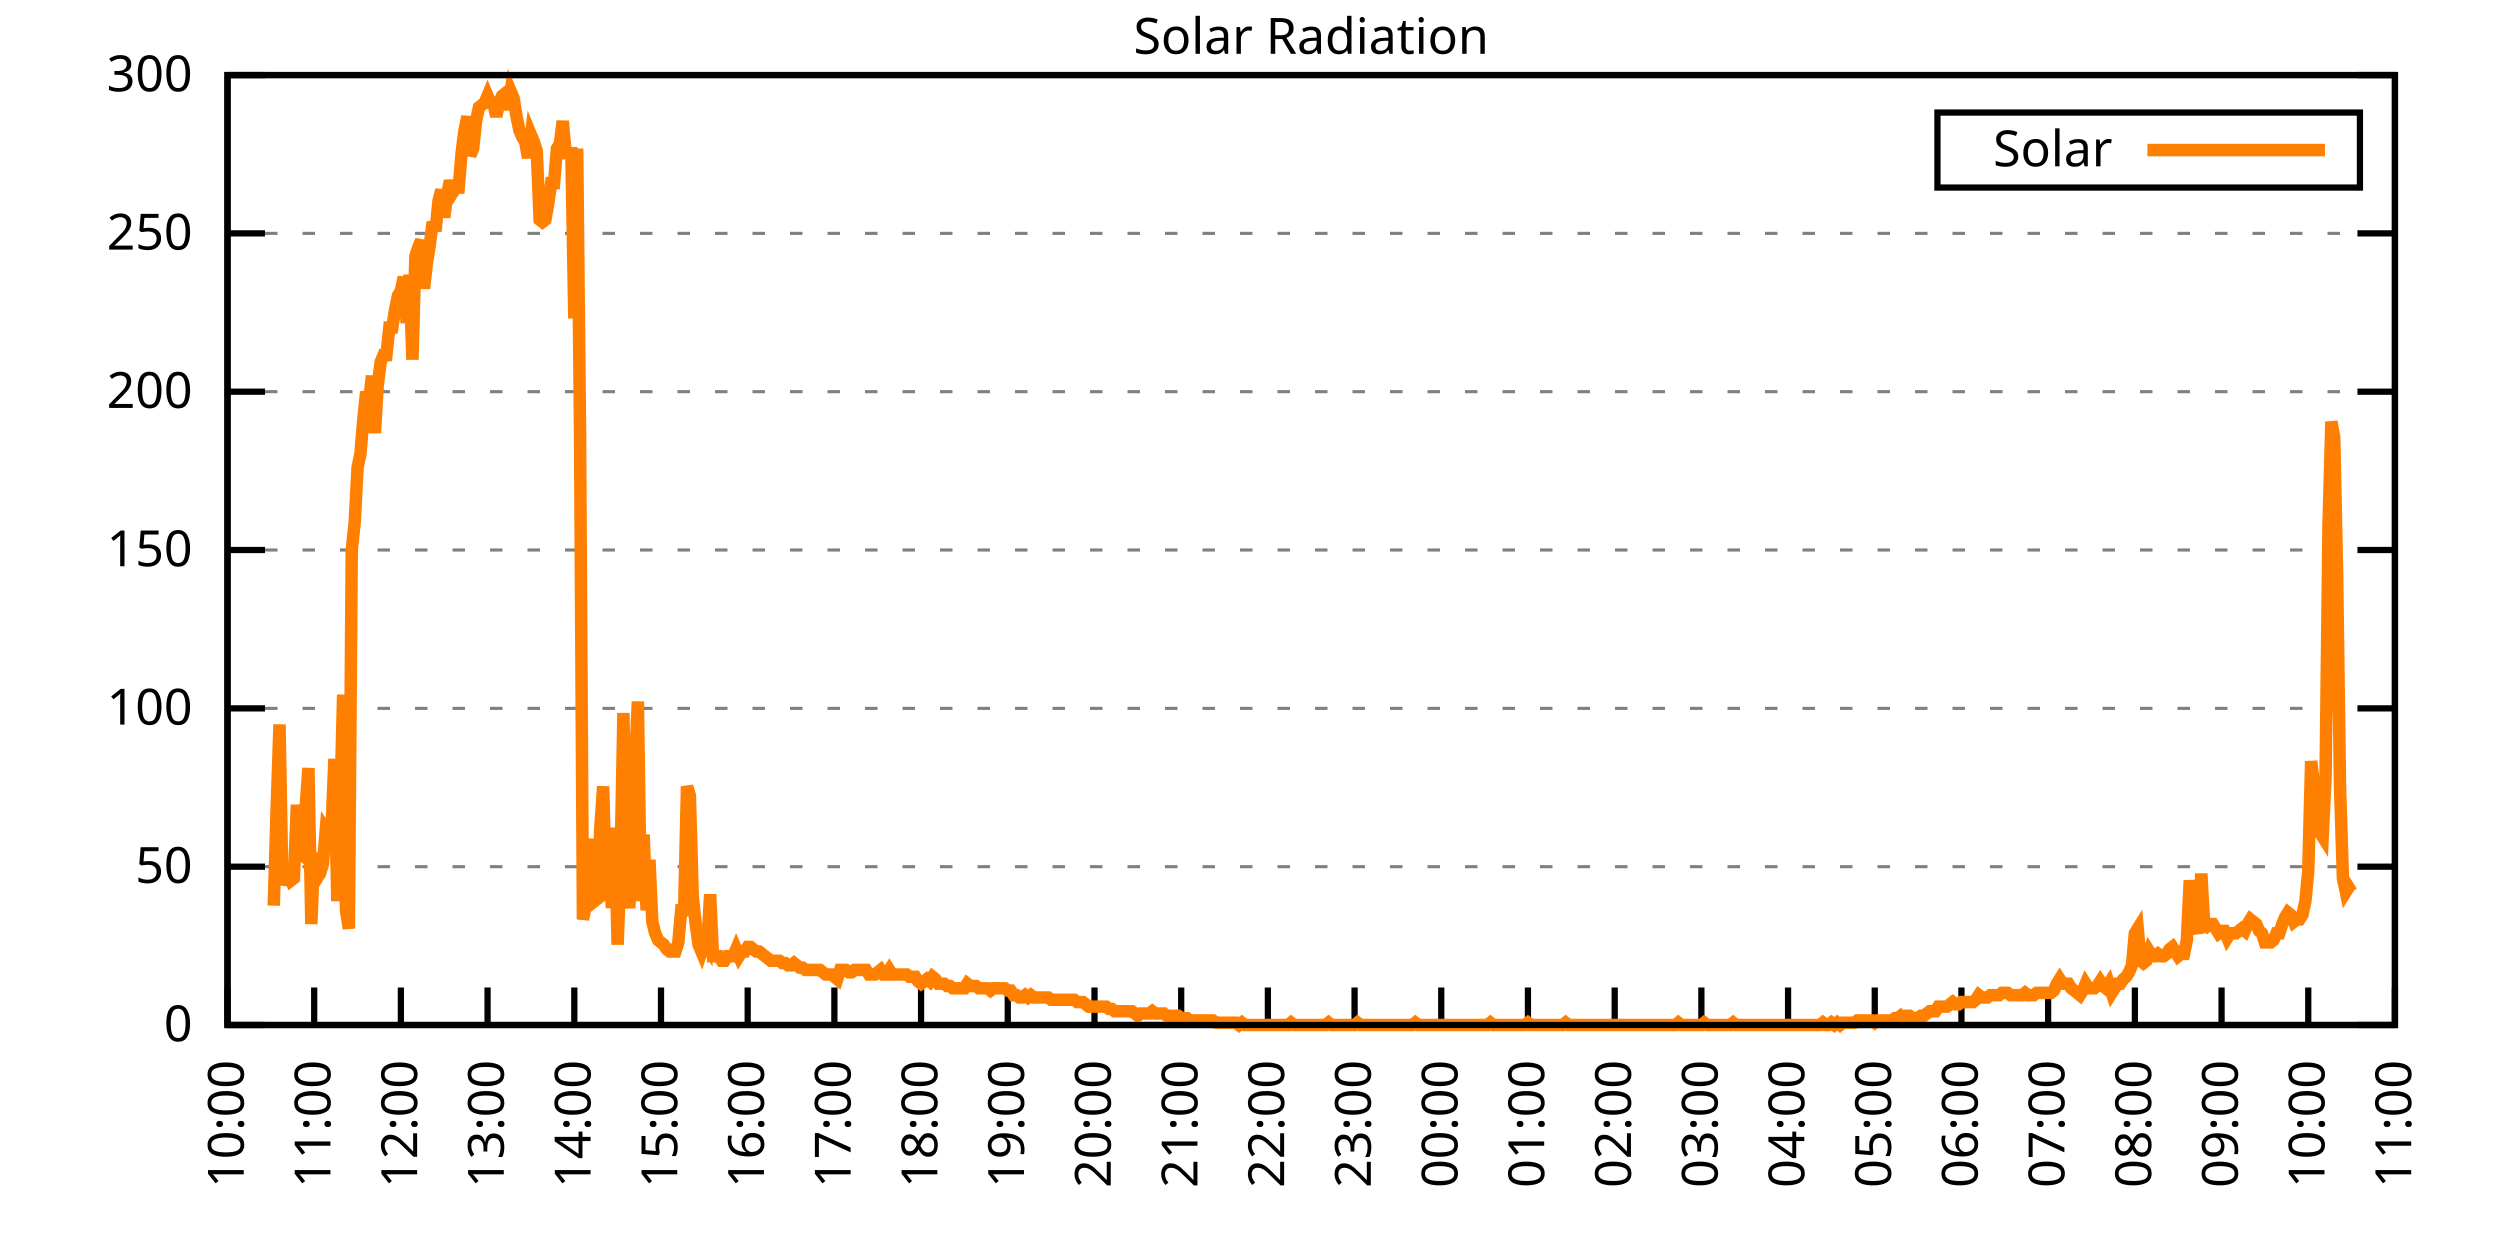
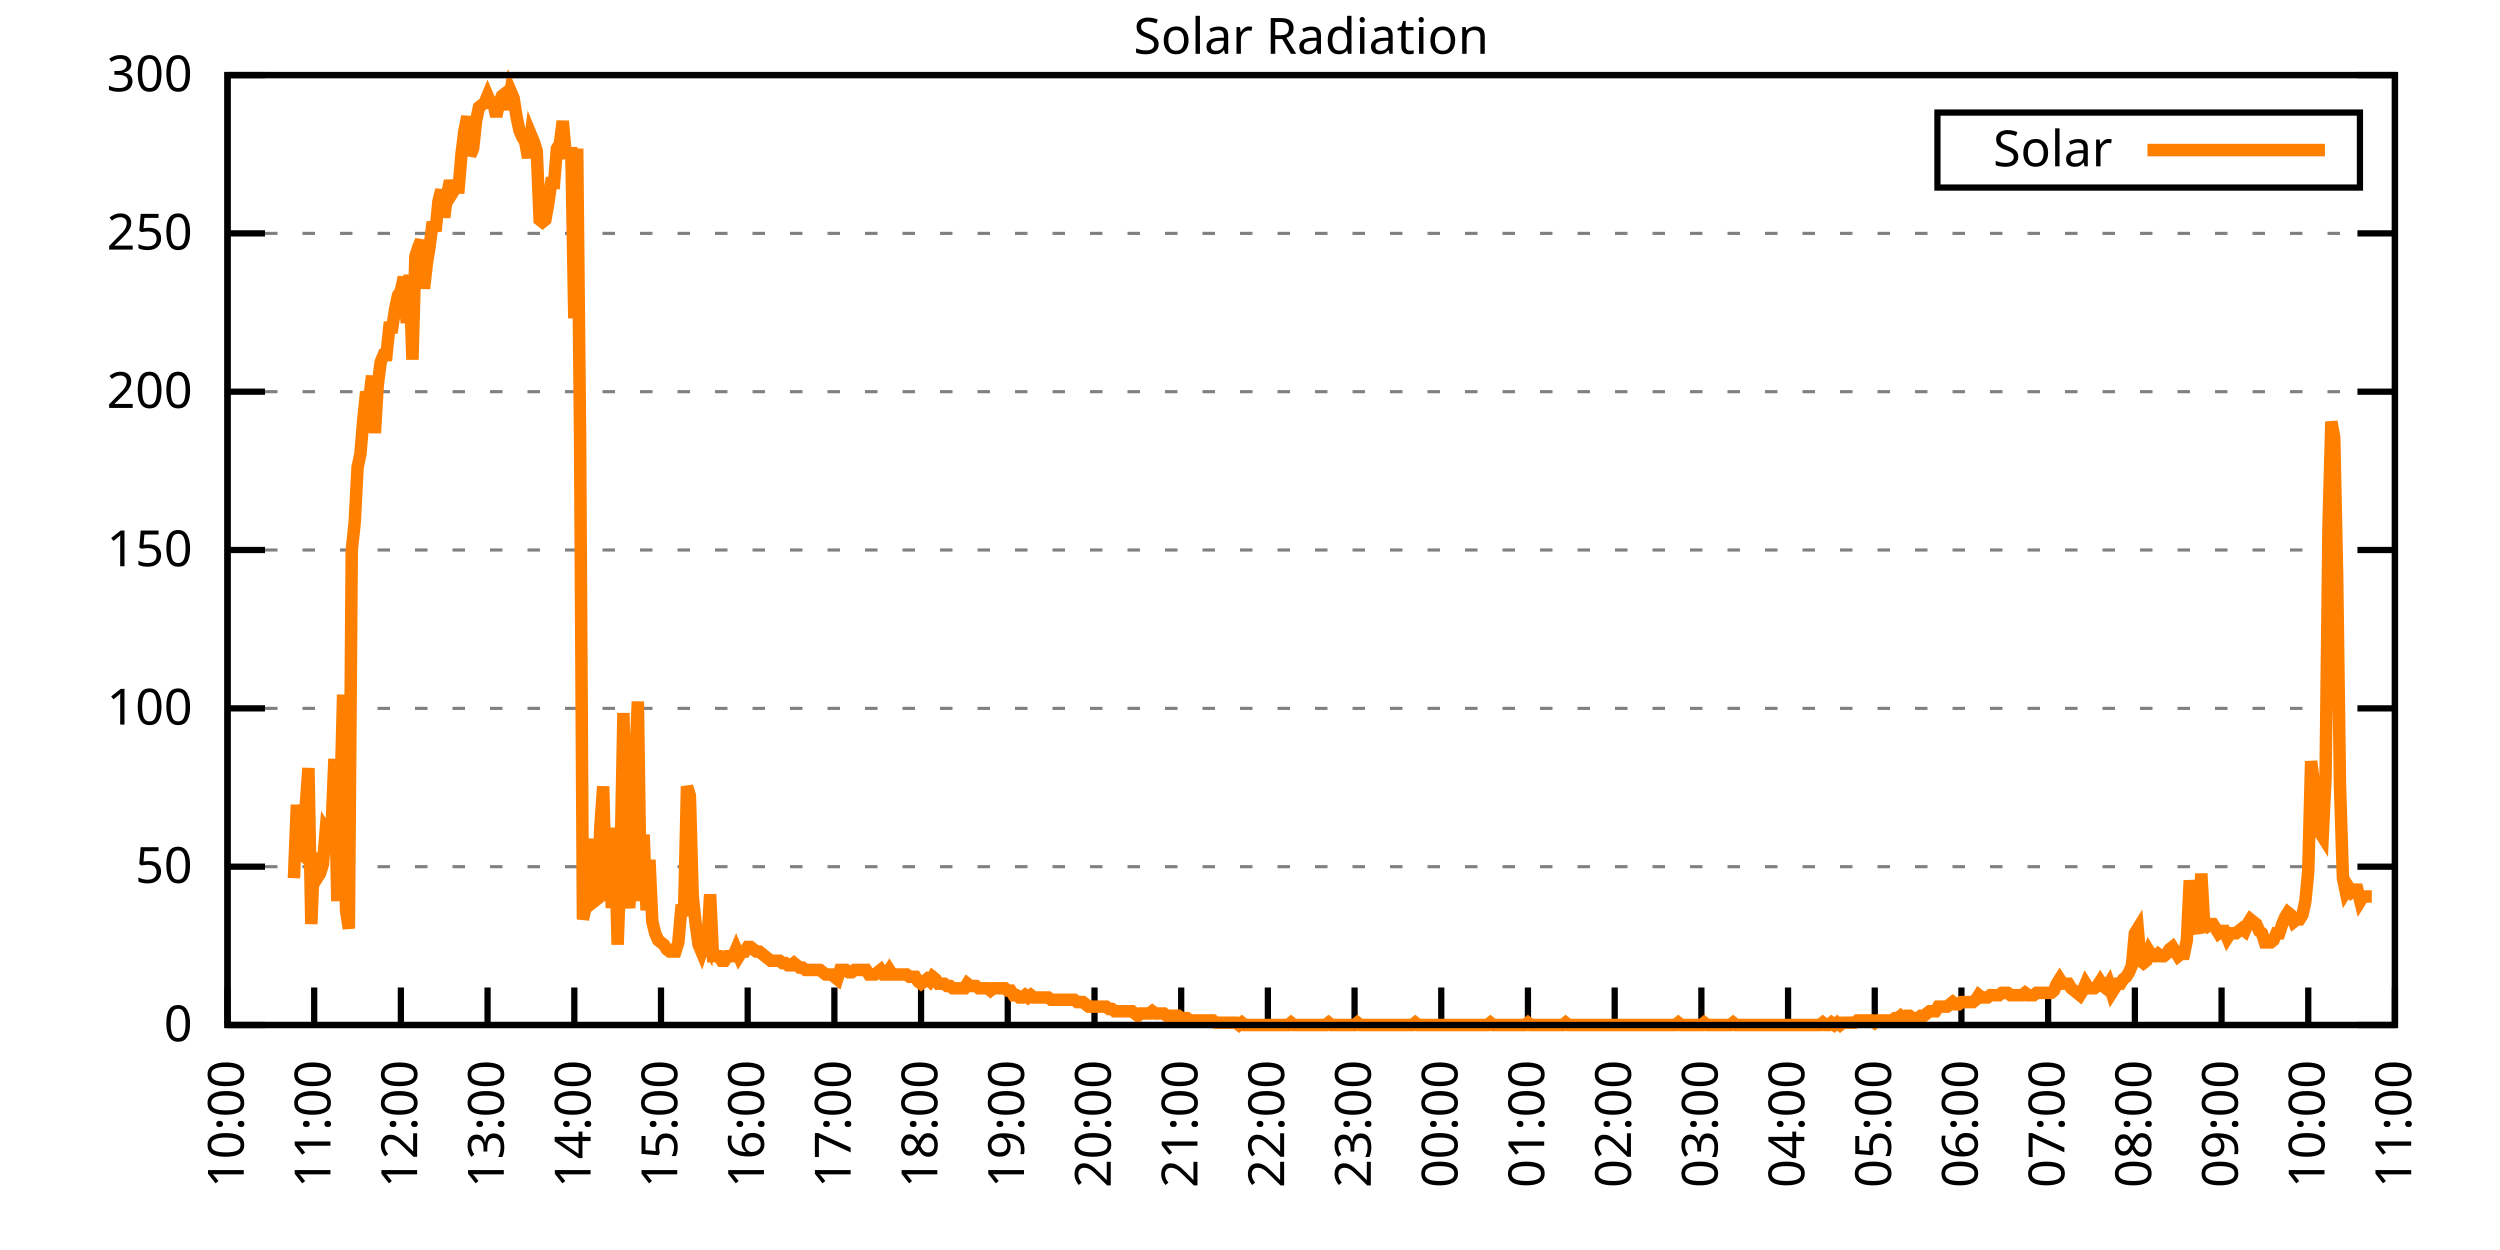
<svg xmlns="http://www.w3.org/2000/svg" xmlns:xlink="http://www.w3.org/1999/xlink" width="400" height="200" viewBox="0 0 400 200">
  <g id="gnuplot_canvas">
    <rect x="0" y="0" width="400" height="200" fill="none" />
    <defs>
      <circle id="gpDot" r="0.5" stroke-width="0.5" stroke="currentColor" />
      <path id="gpPt0" stroke-width="0.333" stroke="currentColor" d="M-1,0 h2 M0,-1 v2" />
      <path id="gpPt1" stroke-width="0.333" stroke="currentColor" d="M-1,-1 L1,1 M1,-1 L-1,1" />
      <path id="gpPt2" stroke-width="0.333" stroke="currentColor" d="M-1,0 L1,0 M0,-1 L0,1 M-1,-1 L1,1 M-1,1 L1,-1" />
      <rect id="gpPt3" stroke-width="0.333" stroke="currentColor" x="-1" y="-1" width="2" height="2" />
      <rect id="gpPt4" stroke-width="0.333" stroke="currentColor" fill="currentColor" x="-1" y="-1" width="2" height="2" />
      <circle id="gpPt5" stroke-width="0.333" stroke="currentColor" cx="0" cy="0" r="1" />
      <use xlink:href="#gpPt5" id="gpPt6" fill="currentColor" stroke="none" />
      <path id="gpPt7" stroke-width="0.333" stroke="currentColor" d="M0,-1.33 L-1.33,0.67 L1.33,0.67 z" />
      <use xlink:href="#gpPt7" id="gpPt8" fill="currentColor" stroke="none" />
      <use xlink:href="#gpPt7" id="gpPt9" stroke="currentColor" transform="rotate(180)" />
      <use xlink:href="#gpPt9" id="gpPt10" fill="currentColor" stroke="none" />
      <use xlink:href="#gpPt3" id="gpPt11" stroke="currentColor" transform="rotate(45)" />
      <use xlink:href="#gpPt11" id="gpPt12" fill="currentColor" stroke="none" />
      <path id="gpPt13" stroke-width="0.333" stroke="currentColor" d="M0,1.330 L1.265,0.411 L0.782,-1.067 L-0.782,-1.076 L-1.265,0.411 z" />
      <use xlink:href="#gpPt13" id="gpPt14" fill="currentColor" stroke="none" />
      <filter id="textbox" filterUnits="objectBoundingBox" x="0" y="0" height="1" width="1">
        <feFlood flood-color="white" flood-opacity="1" result="bgnd" />
        <feComposite in="SourceGraphic" in2="bgnd" operator="atop" />
      </filter>
      <filter id="greybox" filterUnits="objectBoundingBox" x="0" y="0" height="1" width="1">
        <feFlood flood-color="lightgrey" flood-opacity="1" result="grey" />
        <feComposite in="SourceGraphic" in2="grey" operator="atop" />
      </filter>
    </defs>
    <g fill="none" color="white" stroke="currentColor" stroke-width="1.00" stroke-linecap="butt" stroke-linejoin="miter">
</g>
    <g fill="none" color="black" stroke="currentColor" stroke-width="1.00" stroke-linecap="butt" stroke-linejoin="miter">
      <g stroke="none" shape-rendering="crispEdges">
        <polygon fill="rgb(255, 255, 255)" points="36.40,164.00 383.18,164.00 383.18,12.02 36.40,12.02 " />
      </g>
    </g>
    <g fill="none" color="black" stroke="currentColor" stroke-width="1.00" stroke-linecap="butt" stroke-linejoin="miter">
</g>
    <g fill="none" color="black" stroke="black" stroke-width="0.50" stroke-linecap="butt" stroke-linejoin="miter">
</g>
    <g fill="none" color="gray" stroke="currentColor" stroke-width="0.50" stroke-linecap="butt" stroke-linejoin="miter">
      <path stroke="gray" stroke-dasharray="2,4" class="gridline" d="M36.40,164.00 L383.19,164.00  " />
    </g>
    <g fill="none" color="gray" stroke="gray" stroke-width="1.00" stroke-linecap="butt" stroke-linejoin="miter">
</g>
    <g fill="none" color="black" stroke="currentColor" stroke-width="1.00" stroke-linecap="butt" stroke-linejoin="miter">
      <path stroke="black" d="M36.40,164.00 L42.40,164.00 M383.19,164.00 L377.19,164.00  " />
      <g transform="translate(30.80,166.60)" stroke="none" fill="black" font-family="Sans" font-size="8.00" text-anchor="end">
        <text>
          <tspan font-family="Sans"> 0</tspan>
        </text>
      </g>
    </g>
    <g fill="none" color="black" stroke="currentColor" stroke-width="1.00" stroke-linecap="butt" stroke-linejoin="miter">
</g>
    <g fill="none" color="black" stroke="black" stroke-width="0.50" stroke-linecap="butt" stroke-linejoin="miter">
</g>
    <g fill="none" color="gray" stroke="currentColor" stroke-width="0.50" stroke-linecap="butt" stroke-linejoin="miter">
      <path stroke="gray" stroke-dasharray="2,4" class="gridline" d="M36.40,138.67 L383.19,138.67  " />
    </g>
    <g fill="none" color="gray" stroke="gray" stroke-width="1.00" stroke-linecap="butt" stroke-linejoin="miter">
</g>
    <g fill="none" color="black" stroke="currentColor" stroke-width="1.00" stroke-linecap="butt" stroke-linejoin="miter">
      <path stroke="black" d="M36.40,138.67 L42.40,138.67 M383.19,138.67 L377.19,138.67  " />
      <g transform="translate(30.80,141.27)" stroke="none" fill="black" font-family="Sans" font-size="8.00" text-anchor="end">
        <text>
          <tspan font-family="Sans"> 50</tspan>
        </text>
      </g>
    </g>
    <g fill="none" color="black" stroke="currentColor" stroke-width="1.00" stroke-linecap="butt" stroke-linejoin="miter">
</g>
    <g fill="none" color="black" stroke="black" stroke-width="0.50" stroke-linecap="butt" stroke-linejoin="miter">
</g>
    <g fill="none" color="gray" stroke="currentColor" stroke-width="0.50" stroke-linecap="butt" stroke-linejoin="miter">
      <path stroke="gray" stroke-dasharray="2,4" class="gridline" d="M36.40,113.34 L383.19,113.34  " />
    </g>
    <g fill="none" color="gray" stroke="gray" stroke-width="1.00" stroke-linecap="butt" stroke-linejoin="miter">
</g>
    <g fill="none" color="black" stroke="currentColor" stroke-width="1.00" stroke-linecap="butt" stroke-linejoin="miter">
      <path stroke="black" d="M36.40,113.34 L42.40,113.34 M383.19,113.34 L377.19,113.34  " />
      <g transform="translate(30.80,115.94)" stroke="none" fill="black" font-family="Sans" font-size="8.00" text-anchor="end">
        <text>
          <tspan font-family="Sans"> 100</tspan>
        </text>
      </g>
    </g>
    <g fill="none" color="black" stroke="currentColor" stroke-width="1.00" stroke-linecap="butt" stroke-linejoin="miter">
</g>
    <g fill="none" color="black" stroke="black" stroke-width="0.50" stroke-linecap="butt" stroke-linejoin="miter">
</g>
    <g fill="none" color="gray" stroke="currentColor" stroke-width="0.50" stroke-linecap="butt" stroke-linejoin="miter">
      <path stroke="gray" stroke-dasharray="2,4" class="gridline" d="M36.40,88.00 L383.19,88.00  " />
    </g>
    <g fill="none" color="gray" stroke="gray" stroke-width="1.00" stroke-linecap="butt" stroke-linejoin="miter">
</g>
    <g fill="none" color="black" stroke="currentColor" stroke-width="1.00" stroke-linecap="butt" stroke-linejoin="miter">
      <path stroke="black" d="M36.40,88.00 L42.40,88.00 M383.19,88.00 L377.19,88.00  " />
      <g transform="translate(30.80,90.60)" stroke="none" fill="black" font-family="Sans" font-size="8.00" text-anchor="end">
        <text>
          <tspan font-family="Sans"> 150</tspan>
        </text>
      </g>
    </g>
    <g fill="none" color="black" stroke="currentColor" stroke-width="1.00" stroke-linecap="butt" stroke-linejoin="miter">
</g>
    <g fill="none" color="black" stroke="black" stroke-width="0.50" stroke-linecap="butt" stroke-linejoin="miter">
</g>
    <g fill="none" color="gray" stroke="currentColor" stroke-width="0.50" stroke-linecap="butt" stroke-linejoin="miter">
      <path stroke="gray" stroke-dasharray="2,4" class="gridline" d="M36.40,62.67 L383.19,62.67  " />
    </g>
    <g fill="none" color="gray" stroke="gray" stroke-width="1.00" stroke-linecap="butt" stroke-linejoin="miter">
</g>
    <g fill="none" color="black" stroke="currentColor" stroke-width="1.00" stroke-linecap="butt" stroke-linejoin="miter">
      <path stroke="black" d="M36.40,62.67 L42.40,62.67 M383.19,62.67 L377.19,62.67  " />
      <g transform="translate(30.80,65.27)" stroke="none" fill="black" font-family="Sans" font-size="8.00" text-anchor="end">
        <text>
          <tspan font-family="Sans"> 200</tspan>
        </text>
      </g>
    </g>
    <g fill="none" color="black" stroke="currentColor" stroke-width="1.00" stroke-linecap="butt" stroke-linejoin="miter">
</g>
    <g fill="none" color="black" stroke="black" stroke-width="0.50" stroke-linecap="butt" stroke-linejoin="miter">
</g>
    <g fill="none" color="gray" stroke="currentColor" stroke-width="0.50" stroke-linecap="butt" stroke-linejoin="miter">
      <path stroke="gray" stroke-dasharray="2,4" class="gridline" d="M36.40,37.34 L383.19,37.34  " />
    </g>
    <g fill="none" color="gray" stroke="gray" stroke-width="1.00" stroke-linecap="butt" stroke-linejoin="miter">
</g>
    <g fill="none" color="black" stroke="currentColor" stroke-width="1.00" stroke-linecap="butt" stroke-linejoin="miter">
      <path stroke="black" d="M36.40,37.34 L42.40,37.34 M383.19,37.34 L377.19,37.34  " />
      <g transform="translate(30.80,39.94)" stroke="none" fill="black" font-family="Sans" font-size="8.00" text-anchor="end">
        <text>
          <tspan font-family="Sans"> 250</tspan>
        </text>
      </g>
    </g>
    <g fill="none" color="black" stroke="currentColor" stroke-width="1.00" stroke-linecap="butt" stroke-linejoin="miter">
</g>
    <g fill="none" color="black" stroke="black" stroke-width="0.50" stroke-linecap="butt" stroke-linejoin="miter">
</g>
    <g fill="none" color="gray" stroke="currentColor" stroke-width="0.50" stroke-linecap="butt" stroke-linejoin="miter">
      <path stroke="gray" stroke-dasharray="2,4" class="gridline" d="M36.40,12.01 L383.19,12.01  " />
    </g>
    <g fill="none" color="gray" stroke="gray" stroke-width="1.00" stroke-linecap="butt" stroke-linejoin="miter">
</g>
    <g fill="none" color="black" stroke="currentColor" stroke-width="1.00" stroke-linecap="butt" stroke-linejoin="miter">
      <path stroke="black" d="M36.40,12.01 L42.40,12.01 M383.19,12.01 L377.19,12.01  " />
      <g transform="translate(30.80,14.61)" stroke="none" fill="black" font-family="Sans" font-size="8.00" text-anchor="end">
        <text>
          <tspan font-family="Sans"> 300</tspan>
        </text>
      </g>
    </g>
    <g fill="none" color="black" stroke="currentColor" stroke-width="1.00" stroke-linecap="butt" stroke-linejoin="miter">
      <path stroke="black" d="M36.40,164.00 L36.40,158.00  " />
      <g transform="translate(39.00,169.60) rotate(270.00)" stroke="none" fill="black" font-family="Sans" font-size="8.00" text-anchor="end">
        <text>
          <tspan font-family="Sans">10:00</tspan>
        </text>
      </g>
    </g>
    <g fill="none" color="black" stroke="currentColor" stroke-width="1.00" stroke-linecap="butt" stroke-linejoin="miter">
      <path stroke="black" d="M50.27,164.00 L50.27,158.00  " />
      <g transform="translate(52.87,169.60) rotate(270.00)" stroke="none" fill="black" font-family="Sans" font-size="8.00" text-anchor="end">
        <text>
          <tspan font-family="Sans">11:00</tspan>
        </text>
      </g>
    </g>
    <g fill="none" color="black" stroke="currentColor" stroke-width="1.00" stroke-linecap="butt" stroke-linejoin="miter">
      <path stroke="black" d="M64.14,164.00 L64.14,158.00  " />
      <g transform="translate(66.74,169.60) rotate(270.00)" stroke="none" fill="black" font-family="Sans" font-size="8.00" text-anchor="end">
        <text>
          <tspan font-family="Sans">12:00</tspan>
        </text>
      </g>
    </g>
    <g fill="none" color="black" stroke="currentColor" stroke-width="1.00" stroke-linecap="butt" stroke-linejoin="miter">
      <path stroke="black" d="M78.01,164.00 L78.01,158.00  " />
      <g transform="translate(80.61,169.60) rotate(270.00)" stroke="none" fill="black" font-family="Sans" font-size="8.00" text-anchor="end">
        <text>
          <tspan font-family="Sans">13:00</tspan>
        </text>
      </g>
    </g>
    <g fill="none" color="black" stroke="currentColor" stroke-width="1.00" stroke-linecap="butt" stroke-linejoin="miter">
      <path stroke="black" d="M91.89,164.00 L91.89,158.00  " />
      <g transform="translate(94.49,169.60) rotate(270.00)" stroke="none" fill="black" font-family="Sans" font-size="8.00" text-anchor="end">
        <text>
          <tspan font-family="Sans">14:00</tspan>
        </text>
      </g>
    </g>
    <g fill="none" color="black" stroke="currentColor" stroke-width="1.00" stroke-linecap="butt" stroke-linejoin="miter">
      <path stroke="black" d="M105.76,164.00 L105.76,158.00  " />
      <g transform="translate(108.36,169.60) rotate(270.00)" stroke="none" fill="black" font-family="Sans" font-size="8.00" text-anchor="end">
        <text>
          <tspan font-family="Sans">15:00</tspan>
        </text>
      </g>
    </g>
    <g fill="none" color="black" stroke="currentColor" stroke-width="1.00" stroke-linecap="butt" stroke-linejoin="miter">
      <path stroke="black" d="M119.63,164.00 L119.63,158.00  " />
      <g transform="translate(122.23,169.60) rotate(270.00)" stroke="none" fill="black" font-family="Sans" font-size="8.00" text-anchor="end">
        <text>
          <tspan font-family="Sans">16:00</tspan>
        </text>
      </g>
    </g>
    <g fill="none" color="black" stroke="currentColor" stroke-width="1.00" stroke-linecap="butt" stroke-linejoin="miter">
      <path stroke="black" d="M133.50,164.00 L133.50,158.00  " />
      <g transform="translate(136.10,169.60) rotate(270.00)" stroke="none" fill="black" font-family="Sans" font-size="8.00" text-anchor="end">
        <text>
          <tspan font-family="Sans">17:00</tspan>
        </text>
      </g>
    </g>
    <g fill="none" color="black" stroke="currentColor" stroke-width="1.00" stroke-linecap="butt" stroke-linejoin="miter">
      <path stroke="black" d="M147.37,164.00 L147.37,158.00  " />
      <g transform="translate(149.97,169.60) rotate(270.00)" stroke="none" fill="black" font-family="Sans" font-size="8.00" text-anchor="end">
        <text>
          <tspan font-family="Sans">18:00</tspan>
        </text>
      </g>
    </g>
    <g fill="none" color="black" stroke="currentColor" stroke-width="1.00" stroke-linecap="butt" stroke-linejoin="miter">
      <path stroke="black" d="M161.24,164.00 L161.24,158.00  " />
      <g transform="translate(163.84,169.60) rotate(270.00)" stroke="none" fill="black" font-family="Sans" font-size="8.00" text-anchor="end">
        <text>
          <tspan font-family="Sans">19:00</tspan>
        </text>
      </g>
    </g>
    <g fill="none" color="black" stroke="currentColor" stroke-width="1.00" stroke-linecap="butt" stroke-linejoin="miter">
      <path stroke="black" d="M175.12,164.00 L175.12,158.00  " />
      <g transform="translate(177.72,169.60) rotate(270.00)" stroke="none" fill="black" font-family="Sans" font-size="8.00" text-anchor="end">
        <text>
          <tspan font-family="Sans">20:00</tspan>
        </text>
      </g>
    </g>
    <g fill="none" color="black" stroke="currentColor" stroke-width="1.00" stroke-linecap="butt" stroke-linejoin="miter">
      <path stroke="black" d="M188.99,164.00 L188.99,158.00  " />
      <g transform="translate(191.59,169.60) rotate(270.00)" stroke="none" fill="black" font-family="Sans" font-size="8.00" text-anchor="end">
        <text>
          <tspan font-family="Sans">21:00</tspan>
        </text>
      </g>
    </g>
    <g fill="none" color="black" stroke="currentColor" stroke-width="1.00" stroke-linecap="butt" stroke-linejoin="miter">
      <path stroke="black" d="M202.86,164.00 L202.86,158.00  " />
      <g transform="translate(205.46,169.60) rotate(270.00)" stroke="none" fill="black" font-family="Sans" font-size="8.00" text-anchor="end">
        <text>
          <tspan font-family="Sans">22:00</tspan>
        </text>
      </g>
    </g>
    <g fill="none" color="black" stroke="currentColor" stroke-width="1.00" stroke-linecap="butt" stroke-linejoin="miter">
      <path stroke="black" d="M216.73,164.00 L216.73,158.00  " />
      <g transform="translate(219.33,169.60) rotate(270.00)" stroke="none" fill="black" font-family="Sans" font-size="8.00" text-anchor="end">
        <text>
          <tspan font-family="Sans">23:00</tspan>
        </text>
      </g>
    </g>
    <g fill="none" color="black" stroke="currentColor" stroke-width="1.00" stroke-linecap="butt" stroke-linejoin="miter">
      <path stroke="black" d="M230.60,164.00 L230.60,158.00  " />
      <g transform="translate(233.20,169.60) rotate(270.00)" stroke="none" fill="black" font-family="Sans" font-size="8.00" text-anchor="end">
        <text>
          <tspan font-family="Sans">00:00</tspan>
        </text>
      </g>
    </g>
    <g fill="none" color="black" stroke="currentColor" stroke-width="1.00" stroke-linecap="butt" stroke-linejoin="miter">
      <path stroke="black" d="M244.47,164.00 L244.47,158.00  " />
      <g transform="translate(247.07,169.60) rotate(270.00)" stroke="none" fill="black" font-family="Sans" font-size="8.00" text-anchor="end">
        <text>
          <tspan font-family="Sans">01:00</tspan>
        </text>
      </g>
    </g>
    <g fill="none" color="black" stroke="currentColor" stroke-width="1.00" stroke-linecap="butt" stroke-linejoin="miter">
      <path stroke="black" d="M258.35,164.00 L258.35,158.00  " />
      <g transform="translate(260.95,169.60) rotate(270.00)" stroke="none" fill="black" font-family="Sans" font-size="8.00" text-anchor="end">
        <text>
          <tspan font-family="Sans">02:00</tspan>
        </text>
      </g>
    </g>
    <g fill="none" color="black" stroke="currentColor" stroke-width="1.00" stroke-linecap="butt" stroke-linejoin="miter">
      <path stroke="black" d="M272.22,164.00 L272.22,158.00  " />
      <g transform="translate(274.82,169.60) rotate(270.00)" stroke="none" fill="black" font-family="Sans" font-size="8.00" text-anchor="end">
        <text>
          <tspan font-family="Sans">03:00</tspan>
        </text>
      </g>
    </g>
    <g fill="none" color="black" stroke="currentColor" stroke-width="1.00" stroke-linecap="butt" stroke-linejoin="miter">
      <path stroke="black" d="M286.09,164.00 L286.09,158.00  " />
      <g transform="translate(288.69,169.60) rotate(270.00)" stroke="none" fill="black" font-family="Sans" font-size="8.00" text-anchor="end">
        <text>
          <tspan font-family="Sans">04:00</tspan>
        </text>
      </g>
    </g>
    <g fill="none" color="black" stroke="currentColor" stroke-width="1.00" stroke-linecap="butt" stroke-linejoin="miter">
      <path stroke="black" d="M299.96,164.00 L299.96,158.00  " />
      <g transform="translate(302.56,169.60) rotate(270.00)" stroke="none" fill="black" font-family="Sans" font-size="8.00" text-anchor="end">
        <text>
          <tspan font-family="Sans">05:00</tspan>
        </text>
      </g>
    </g>
    <g fill="none" color="black" stroke="currentColor" stroke-width="1.00" stroke-linecap="butt" stroke-linejoin="miter">
      <path stroke="black" d="M313.83,164.00 L313.83,158.00  " />
      <g transform="translate(316.43,169.60) rotate(270.00)" stroke="none" fill="black" font-family="Sans" font-size="8.00" text-anchor="end">
        <text>
          <tspan font-family="Sans">06:00</tspan>
        </text>
      </g>
    </g>
    <g fill="none" color="black" stroke="currentColor" stroke-width="1.00" stroke-linecap="butt" stroke-linejoin="miter">
      <path stroke="black" d="M327.70,164.00 L327.70,158.00  " />
      <g transform="translate(330.30,169.60) rotate(270.00)" stroke="none" fill="black" font-family="Sans" font-size="8.00" text-anchor="end">
        <text>
          <tspan font-family="Sans">07:00</tspan>
        </text>
      </g>
    </g>
    <g fill="none" color="black" stroke="currentColor" stroke-width="1.00" stroke-linecap="butt" stroke-linejoin="miter">
      <path stroke="black" d="M341.58,164.00 L341.58,158.00  " />
      <g transform="translate(344.18,169.60) rotate(270.00)" stroke="none" fill="black" font-family="Sans" font-size="8.00" text-anchor="end">
        <text>
          <tspan font-family="Sans">08:00</tspan>
        </text>
      </g>
    </g>
    <g fill="none" color="black" stroke="currentColor" stroke-width="1.00" stroke-linecap="butt" stroke-linejoin="miter">
      <path stroke="black" d="M355.45,164.00 L355.45,158.00  " />
      <g transform="translate(358.05,169.60) rotate(270.00)" stroke="none" fill="black" font-family="Sans" font-size="8.00" text-anchor="end">
        <text>
          <tspan font-family="Sans">09:00</tspan>
        </text>
      </g>
    </g>
    <g fill="none" color="black" stroke="currentColor" stroke-width="1.00" stroke-linecap="butt" stroke-linejoin="miter">
      <path stroke="black" d="M369.32,164.00 L369.32,158.00  " />
      <g transform="translate(371.92,169.60) rotate(270.00)" stroke="none" fill="black" font-family="Sans" font-size="8.00" text-anchor="end">
        <text>
          <tspan font-family="Sans">10:00</tspan>
        </text>
      </g>
    </g>
    <g fill="none" color="black" stroke="currentColor" stroke-width="1.00" stroke-linecap="butt" stroke-linejoin="miter">
      <path stroke="black" d="M383.19,164.00 L383.19,158.00  " />
      <g transform="translate(385.79,169.60) rotate(270.00)" stroke="none" fill="black" font-family="Sans" font-size="8.00" text-anchor="end">
        <text>
          <tspan font-family="Sans">11:00</tspan>
        </text>
      </g>
    </g>
    <g fill="none" color="black" stroke="currentColor" stroke-width="1.00" stroke-linecap="butt" stroke-linejoin="miter">
</g>
    <g fill="none" color="black" stroke="currentColor" stroke-width="1.00" stroke-linecap="butt" stroke-linejoin="miter">
      <path stroke="black" d="M36.40,12.01 L36.40,164.00 L383.19,164.00 L383.19,12.01 L36.40,12.01 Z  " />
    </g>
    <g fill="none" color="black" stroke="currentColor" stroke-width="1.00" stroke-linecap="butt" stroke-linejoin="miter">
</g>
    <g fill="none" color="black" stroke="currentColor" stroke-width="1.00" stroke-linecap="butt" stroke-linejoin="miter">
      <path stroke="black" d="M309.99,30.01 L309.99,18.01 L377.59,18.01 L377.59,30.01 L309.99,30.01 Z  " />
    </g>
    <g id="Solar_Radiation_plot_1">
      <g fill="none" color="white" stroke="black" stroke-width="2.00" stroke-linecap="butt" stroke-linejoin="miter">
</g>
      <g fill="none" color="black" stroke="currentColor" stroke-width="2.00" stroke-linecap="butt" stroke-linejoin="miter">
        <g transform="translate(337.99,26.61)" stroke="none" fill="black" font-family="Sans" font-size="8.00" text-anchor="end">
          <text>
            <tspan font-family="Sans">Solar</tspan>
          </text>
        </g>
      </g>
      <g fill="none" color="black" stroke="currentColor" stroke-width="2.00" stroke-linecap="butt" stroke-linejoin="miter">
-         <path stroke="rgb(255, 127,   0)" d="M343.59,24.01 L371.99,24.01 M43.80,144.91 L44.26,129.49 L44.72,115.91 L45.19,141.61 L45.65,139.77 L46.11,139.77   L46.57,140.87 L47.03,140.51 L47.50,128.76 L47.96,136.47 L48.42,136.84 L48.88,129.49 L49.35,122.89 L49.81,147.85   L50.27,136.47 L50.73,140.51 L51.20,139.77 L51.66,138.30 L52.12,132.80 L52.58,133.53 L53.05,132.43 L53.51,121.42   L53.97,144.18 L54.43,129.49 L54.90,111.14 L55.36,145.65 L55.82,148.58 L56.28,88.02 L56.75,83.61 L57.21,74.80   L57.67,72.60 L58.13,67.09 L58.59,62.69 L59.06,64.16 L59.52,60.12 L59.98,69.29 L60.44,61.59 L60.91,57.92   L61.37,56.81 L61.83,56.81 L62.29,52.41 L62.76,52.41 L63.22,49.47 L63.68,47.27 L64.14,46.54 L64.61,44.33   L65.07,51.68 L65.53,43.97 L65.99,57.55 L66.46,41.03 L66.92,39.56 L67.38,38.46 L67.84,46.17 L68.30,42.13   L68.77,39.19 L69.23,35.52 L69.69,36.99 L70.15,32.22 L70.62,30.38 L71.08,34.79 L71.54,31.12 L72.00,28.92   L72.47,30.75 L72.93,30.02 L73.39,30.02 L73.85,24.51 L74.32,20.84 L74.78,18.64 L75.24,24.88 L75.70,23.78   L76.17,19.37 L76.63,17.17 L77.09,16.80 L77.55,16.44 L78.01,15.33 L78.48,16.44 L78.94,16.44 L79.40,18.64   L79.86,16.44 L80.33,15.33 L80.79,14.97 L81.25,17.54 L81.71,14.60 L82.18,15.70 L82.64,18.64 L83.10,20.84   L83.56,21.94 L84.03,22.68 L84.49,25.25 L84.95,21.57 L85.41,22.68 L85.88,24.14 L86.34,35.16 L86.80,35.52   L87.26,35.16 L87.72,32.59 L88.19,29.28 L88.65,29.28 L89.11,23.78 L89.57,23.04 L90.04,19.37 L90.50,24.51   L90.96,24.51 L91.42,24.51 L91.89,50.94 L92.35,23.78 L92.81,69.66 L93.27,147.11 L93.74,144.91 L94.20,136.84   L94.66,134.27 L95.12,144.18 L95.59,143.81 L96.05,132.43 L96.51,125.82 L96.97,144.18 L97.44,135.00 L97.90,145.28   L98.36,132.43 L98.82,151.15 L99.28,138.30 L99.75,114.08 L100.21,141.61 L100.67,145.28 L101.13,138.30 L101.60,122.52   L102.06,112.24 L102.52,144.18 L102.98,133.53 L103.45,145.65 L103.91,137.57 L104.37,147.48 L104.83,149.32 L105.30,150.42   L105.76,150.79 L106.22,151.15 L106.68,151.89 L107.15,152.25 L107.61,152.25 L108.07,152.25 L108.53,150.79 L108.99,145.65   L109.46,145.65 L109.92,125.82 L110.38,127.29 L110.84,143.44 L111.31,147.85 L111.77,151.15 L112.23,152.25 L112.69,150.79   L113.16,151.52 L113.62,143.08 L114.08,152.99 L114.54,152.99 L115.01,152.99 L115.47,153.72 L115.93,153.72 L116.39,152.99   L116.86,152.99 L117.32,152.99 L117.78,151.89 L118.24,152.99 L118.70,152.25 L119.17,152.25 L119.63,151.52 L120.09,151.52   L120.55,151.89 L121.02,152.25 L121.48,152.25 L121.94,152.62 L122.40,152.99 L122.87,153.35 L123.33,153.72 L123.79,153.72   L124.25,153.72 L124.72,153.72 L125.18,154.09 L125.64,154.09 L126.10,154.46 L126.57,154.46 L127.03,154.09 L127.49,154.46   L127.95,154.82 L128.41,154.82 L128.88,155.19 L129.34,155.19 L129.80,155.19 L130.26,155.19 L130.73,155.19 L131.19,155.19   L131.65,155.56 L132.11,155.92 L132.58,155.92 L133.04,155.92 L133.50,156.29 L133.96,156.66 L134.43,155.19 L134.89,155.19   L135.35,155.19 L135.81,155.56 L136.28,155.56 L136.74,155.19 L137.20,155.19 L137.66,155.19 L138.13,155.19 L138.59,155.19   L139.05,155.92 L139.51,155.92 L139.97,155.92 L140.44,155.56 L140.90,155.19 L141.36,155.92 L141.82,155.92 L142.29,155.19   L142.75,155.92 L143.21,155.92 L143.67,155.92 L144.14,155.92 L144.60,155.92 L145.06,155.92 L145.52,156.29 L145.99,156.29   L146.45,156.29 L146.91,157.03 L147.37,157.39 L147.84,157.03 L148.30,156.66 L148.76,157.03 L149.22,156.29 L149.68,156.66   L150.15,157.39 L150.61,157.39 L151.07,157.39 L151.53,157.76 L152.00,157.76 L152.46,158.13 L152.92,158.13 L153.38,158.13   L153.85,158.13 L154.31,158.13 L154.77,157.39 L155.23,157.76 L155.70,157.76 L156.16,157.76 L156.62,158.13 L157.08,158.13   L157.55,158.13 L158.01,158.13 L158.47,158.49 L158.93,158.13 L159.39,158.13 L159.86,158.13 L160.32,158.13 L160.78,158.13   L161.24,158.49 L161.71,158.49 L162.17,159.23 L162.63,159.23 L163.09,159.60 L163.56,159.60 L164.02,159.23 L164.48,159.60   L164.94,159.23 L165.41,159.60 L165.87,159.60 L166.33,159.60 L166.79,159.60 L167.26,159.60 L167.72,159.60 L168.18,159.96   L168.64,159.96 L169.10,159.96 L169.57,159.96 L170.03,159.96 L170.49,159.96 L170.95,159.96 L171.42,159.96 L171.88,159.96   L172.34,160.33 L172.80,160.33 L173.27,160.33 L173.73,160.70 L174.19,161.06 L174.65,161.06 L175.12,161.06 L175.58,161.06   L176.04,161.06 L176.50,161.06 L176.97,161.06 L177.43,161.43 L177.89,161.43 L178.35,161.80 L178.82,161.80 L179.28,161.80   L179.74,161.80 L180.20,161.80 L180.66,161.80 L181.13,161.80 L181.59,162.16 L182.05,162.53 L182.51,162.16 L182.98,162.16   L183.44,162.16 L183.90,162.16 L184.36,161.80 L184.83,162.16 L185.29,162.16 L185.75,162.16 L186.21,162.16 L186.68,162.53   L187.14,162.53 L187.60,162.53 L188.06,162.53 L188.53,162.53 L188.99,162.90 L189.45,162.90 L189.91,162.90 L190.37,163.27   L190.84,163.27 L191.30,163.27 L191.76,163.27 L192.22,163.27 L192.69,163.27 L193.15,163.27 L193.61,163.27 L194.07,163.27   L194.54,163.63 L195.00,163.63 L195.46,163.63 L195.92,163.63 L196.39,163.63 L196.85,163.63 L197.31,163.63 L197.77,163.63   L198.24,164.00 L198.70,163.63 L199.16,164.00 L199.62,164.00 L200.08,164.00 L200.55,164.00 L201.01,164.00 L201.47,164.00   L201.93,164.00 L202.40,164.00 L202.86,164.00 L203.32,164.00 L203.78,164.00 L204.25,164.00 L204.71,164.00 L205.17,164.00   L205.63,164.00 L206.10,164.00 L206.56,163.63 L207.02,164.00 L207.48,164.00 L207.95,164.00 L208.41,164.00 L208.87,164.00   L209.33,164.00 L209.80,164.00 L210.26,164.00 L210.72,164.00 L211.18,164.00 L211.64,164.00 L212.11,164.00 L212.57,163.63   L213.03,164.00 L213.49,164.00 L213.96,164.00 L214.42,164.00 L214.88,164.00 L215.34,164.00 L215.81,164.00 L216.27,164.00   L216.73,164.00 L217.19,163.63 L217.66,164.00 L218.12,164.00 L218.58,164.00 L219.04,164.00 L219.51,164.00 L219.97,164.00   L220.43,164.00 L220.89,164.00 L221.35,164.00 L221.82,164.00 L222.28,164.00 L222.74,164.00 L223.20,164.00 L223.67,164.00   L224.13,164.00 L224.59,164.00 L225.05,164.00 L225.52,164.00 L225.98,164.00 L226.44,163.63 L226.90,164.00 L227.37,164.00   L227.83,164.00 L228.29,164.00 L228.75,164.00 L229.22,164.00 L229.68,164.00 L230.14,164.00 L230.60,164.00 L231.06,164.00   L231.53,164.00 L231.99,164.00 L232.45,164.00 L232.91,164.00 L233.38,164.00 L233.84,164.00 L234.30,164.00 L234.76,164.00   L235.23,164.00 L235.69,164.00 L236.15,164.00 L236.61,164.00 L237.08,164.00 L237.54,164.00 L238.00,164.00 L238.46,163.63   L238.93,164.00 L239.39,164.00 L239.85,164.00 L240.31,164.00 L240.77,164.00 L241.24,164.00 L241.70,164.00 L242.16,164.00   L242.62,164.00 L243.09,164.00 L243.55,164.00 L244.01,164.00 L244.47,163.63 L244.94,164.00 L245.40,164.00 L245.86,164.00   L246.32,164.00 L246.79,164.00 L247.25,164.00 L247.71,164.00 L248.17,164.00 L248.64,164.00 L249.10,164.00 L249.56,164.00   L250.02,164.00 L250.49,163.63 L250.95,164.00 L251.41,164.00 L251.87,164.00 L252.33,164.00 L252.80,164.00 L253.26,164.00   L253.72,164.00 L254.18,164.00 L254.65,164.00 L255.11,164.00 L255.57,164.00 L256.03,164.00 L256.50,164.00 L256.96,164.00   L257.42,164.00 L257.88,164.00 L258.35,164.00 L258.81,164.00 L259.27,164.00 L259.73,164.00 L260.20,164.00 L260.66,164.00   L261.12,164.00 L261.58,164.00 L262.04,164.00 L262.51,164.00 L262.97,164.00 L263.43,164.00 L263.89,164.00 L264.36,164.00   L264.82,164.00 L265.28,164.00 L265.74,164.00 L266.21,164.00 L266.67,164.00 L267.13,164.00 L267.59,164.00 L268.06,164.00   L268.52,163.63 L268.98,164.00 L269.44,164.00 L269.91,164.00 L270.37,164.00 L270.83,164.00 L271.29,164.00 L271.75,164.00   L272.22,164.00 L272.68,163.63 L273.14,164.00 L273.60,164.00 L274.07,164.00 L274.53,164.00 L274.99,164.00 L275.45,164.00   L275.92,164.00 L276.38,164.00 L276.84,164.00 L277.30,163.63 L277.77,164.00 L278.23,164.00 L278.69,164.00 L279.15,164.00   L279.62,164.00 L280.08,164.00 L280.54,164.00 L281.00,164.00 L281.46,164.00 L281.93,164.00 L282.39,164.00 L282.85,164.00   L283.31,164.00 L283.78,164.00 L284.24,164.00 L284.70,164.00 L285.16,164.00 L285.63,164.00 L286.09,164.00 L286.55,164.00   L287.01,164.00 L287.48,164.00 L287.94,164.00 L288.40,164.00 L288.86,164.00 L289.33,164.00 L289.79,164.00 L290.25,164.00   L290.71,164.00 L291.18,164.00 L291.64,163.63 L292.10,164.00 L292.56,164.00 L293.02,163.63 L293.49,164.00 L293.95,163.63   L294.41,164.00 L294.87,163.63 L295.34,163.63 L295.80,163.63 L296.26,163.63 L296.72,163.63 L297.19,163.27 L297.65,163.27   L298.11,163.27 L298.57,163.27 L299.04,163.27 L299.50,163.27 L299.96,163.63 L300.42,163.27 L300.89,163.27 L301.35,163.27   L301.81,163.27 L302.27,163.27 L302.73,163.27 L303.20,162.90 L303.66,162.90 L304.12,162.53 L304.58,162.90 L305.05,162.53   L305.51,162.53 L305.97,162.90 L306.43,162.90 L306.90,162.90 L307.36,162.53 L307.82,162.53 L308.28,162.16 L308.75,161.80   L309.21,161.80 L309.67,161.80 L310.13,161.06 L310.60,161.06 L311.06,161.06 L311.52,161.06 L311.98,160.70 L312.44,160.33   L312.91,160.70 L313.37,160.70 L313.83,160.33 L314.29,160.33 L314.76,160.33 L315.22,160.33 L315.68,160.33 L316.14,159.96   L316.61,159.23 L317.07,159.60 L317.53,159.60 L317.99,159.60 L318.46,159.23 L318.92,159.23 L319.38,159.23 L319.84,159.23   L320.31,158.86 L320.77,158.86 L321.23,158.86 L321.69,159.23 L322.15,159.23 L322.62,159.23 L323.08,159.23 L323.54,159.23   L324.00,158.86 L324.47,159.23 L324.93,159.23 L325.39,159.23 L325.85,158.86 L326.32,158.86 L326.78,158.86 L327.24,158.86   L327.70,158.86 L328.17,158.86 L328.63,158.49 L329.09,157.39 L329.55,156.66 L330.02,157.39 L330.48,157.39 L330.94,157.39   L331.40,158.13 L331.87,158.49 L332.33,158.86 L332.79,159.23 L333.25,158.49 L333.71,157.39 L334.18,158.13 L334.64,158.13   L335.10,158.13 L335.56,157.76 L336.03,157.03 L336.49,157.76 L336.95,158.13 L337.41,157.39 L337.88,158.86 L338.34,158.13   L338.80,157.39 L339.26,157.39 L339.73,156.66 L340.19,156.29 L340.65,155.56 L341.11,154.46 L341.58,149.32 L342.04,148.58   L342.50,153.72 L342.96,154.09 L343.42,153.72 L343.89,152.25 L344.35,152.99 L344.81,152.99 L345.27,152.62 L345.74,152.99   L346.20,152.99 L346.66,152.62 L347.12,151.89 L347.59,151.52 L348.05,152.25 L348.51,152.99 L348.97,152.62 L349.44,152.62   L349.90,150.42 L350.36,140.87 L350.82,144.55 L351.29,147.85 L351.75,149.32 L352.21,139.77 L352.67,147.85 L353.13,148.22   L353.60,147.85 L354.06,147.85 L354.52,148.58 L354.98,149.32 L355.45,148.95 L355.91,148.95 L356.37,150.05 L356.83,149.32   L357.30,149.32 L357.76,149.32 L358.22,148.95 L358.68,148.58 L359.15,148.95 L359.61,147.85 L360.07,147.11 L360.53,147.48   L361.00,147.85 L361.46,148.95 L361.92,149.32 L362.38,150.79 L362.84,150.79 L363.31,150.79 L363.77,150.42 L364.23,149.32   L364.69,149.32 L365.16,147.85 L365.62,146.75 L366.08,146.01 L366.54,146.38 L367.01,147.48 L367.47,147.11 L367.93,147.11   L368.39,146.38 L368.86,144.18 L369.32,139.41 L369.78,121.79 L370.24,125.46 L370.71,130.60 L371.17,133.17 L371.63,133.90   L372.09,124.36 L372.56,83.98 L373.02,67.46 L373.48,70.03 L373.94,92.05 L374.40,125.82 L374.87,140.51 L375.33,142.71   L375.79,141.98 L376.25,142.71  " />
+         <path stroke="rgb(255, 127,   0)" d="M343.59,24.01 L371.99,24.01 M47.03,140.51 L47.50,128.76 L47.96,136.47 L48.42,136.84 L48.88,129.49 L49.35,122.89   L49.81,147.85 L50.27,136.47 L50.73,140.51 L51.20,139.77 L51.66,138.30 L52.12,132.80 L52.58,133.53 L53.05,132.43   L53.51,121.42 L53.97,144.18 L54.43,129.49 L54.90,111.14 L55.36,145.65 L55.82,148.58 L56.28,88.02 L56.75,83.61   L57.21,74.80 L57.67,72.60 L58.13,67.09 L58.59,62.69 L59.06,64.16 L59.52,60.12 L59.98,69.29 L60.44,61.59   L60.91,57.92 L61.37,56.81 L61.83,56.81 L62.29,52.41 L62.76,52.41 L63.22,49.47 L63.68,47.27 L64.14,46.54   L64.61,44.33 L65.07,51.68 L65.53,43.97 L65.99,57.55 L66.46,41.03 L66.92,39.56 L67.38,38.46 L67.84,46.17   L68.30,42.13 L68.77,39.19 L69.23,35.52 L69.69,36.99 L70.15,32.22 L70.62,30.38 L71.08,34.79 L71.54,31.12   L72.00,28.92 L72.47,30.75 L72.93,30.02 L73.39,30.02 L73.85,24.51 L74.32,20.84 L74.78,18.64 L75.24,24.88   L75.70,23.78 L76.17,19.37 L76.63,17.17 L77.09,16.80 L77.55,16.44 L78.01,15.33 L78.48,16.44 L78.94,16.44   L79.40,18.64 L79.86,16.44 L80.33,15.33 L80.79,14.97 L81.25,17.54 L81.71,14.60 L82.18,15.70 L82.64,18.64   L83.10,20.84 L83.56,21.94 L84.03,22.68 L84.49,25.25 L84.95,21.57 L85.41,22.68 L85.88,24.14 L86.34,35.16   L86.80,35.52 L87.26,35.16 L87.72,32.59 L88.19,29.28 L88.65,29.28 L89.11,23.78 L89.57,23.04 L90.04,19.37   L90.50,24.51 L90.96,24.51 L91.42,24.51 L91.89,50.94 L92.35,23.78 L92.81,69.66 L93.27,147.11 L93.74,144.91   L94.20,136.84 L94.66,134.27 L95.12,144.18 L95.59,143.81 L96.05,132.43 L96.51,125.82 L96.97,144.18 L97.44,135.00   L97.90,145.28 L98.36,132.43 L98.82,151.15 L99.28,138.30 L99.75,114.08 L100.21,141.61 L100.67,145.28 L101.13,138.30   L101.60,122.52 L102.06,112.24 L102.52,144.18 L102.98,133.53 L103.45,145.65 L103.91,137.57 L104.37,147.48 L104.83,149.32   L105.30,150.42 L105.76,150.79 L106.22,151.15 L106.68,151.89 L107.15,152.25 L107.61,152.25 L108.07,152.25 L108.53,150.79   L108.99,145.65 L109.46,145.65 L109.92,125.82 L110.38,127.29 L110.84,143.44 L111.31,147.85 L111.77,151.15 L112.23,152.25   L112.69,150.79 L113.16,151.52 L113.62,143.08 L114.08,152.99 L114.54,152.99 L115.01,152.99 L115.47,153.72 L115.93,153.72   L116.39,152.99 L116.86,152.99 L117.32,152.99 L117.78,151.89 L118.24,152.99 L118.70,152.25 L119.17,152.25 L119.63,151.52   L120.09,151.52 L120.55,151.89 L121.02,152.25 L121.48,152.25 L121.94,152.62 L122.40,152.99 L122.87,153.35 L123.33,153.72   L123.79,153.72 L124.25,153.72 L124.72,153.72 L125.18,154.09 L125.64,154.09 L126.10,154.46 L126.57,154.46 L127.03,154.09   L127.49,154.46 L127.95,154.82 L128.41,154.82 L128.88,155.19 L129.34,155.19 L129.80,155.19 L130.26,155.19 L130.73,155.19   L131.19,155.19 L131.65,155.56 L132.11,155.92 L132.58,155.92 L133.04,155.92 L133.50,156.29 L133.96,156.66 L134.43,155.19   L134.89,155.19 L135.35,155.19 L135.81,155.56 L136.28,155.56 L136.74,155.19 L137.20,155.19 L137.66,155.19 L138.13,155.19   L138.59,155.19 L139.05,155.92 L139.51,155.92 L139.97,155.92 L140.44,155.56 L140.90,155.19 L141.36,155.92 L141.82,155.92   L142.29,155.19 L142.75,155.92 L143.21,155.92 L143.67,155.92 L144.14,155.92 L144.60,155.92 L145.06,155.92 L145.52,156.29   L145.99,156.29 L146.45,156.29 L146.91,157.03 L147.37,157.39 L147.84,157.03 L148.30,156.66 L148.76,157.03 L149.22,156.29   L149.68,156.66 L150.15,157.39 L150.61,157.39 L151.07,157.39 L151.53,157.76 L152.00,157.76 L152.46,158.13 L152.92,158.13   L153.38,158.13 L153.85,158.13 L154.31,158.13 L154.77,157.39 L155.23,157.76 L155.70,157.76 L156.16,157.76 L156.62,158.13   L157.08,158.13 L157.55,158.13 L158.01,158.13 L158.47,158.49 L158.93,158.13 L159.39,158.13 L159.86,158.13 L160.32,158.13   L160.78,158.13 L161.24,158.49 L161.71,158.49 L162.17,159.23 L162.63,159.23 L163.09,159.60 L163.56,159.60 L164.02,159.23   L164.48,159.60 L164.94,159.23 L165.41,159.60 L165.87,159.60 L166.33,159.60 L166.79,159.60 L167.26,159.60 L167.72,159.60   L168.18,159.96 L168.64,159.96 L169.10,159.96 L169.57,159.96 L170.03,159.96 L170.49,159.96 L170.95,159.96 L171.42,159.96   L171.88,159.96 L172.34,160.33 L172.80,160.33 L173.27,160.33 L173.73,160.70 L174.19,161.06 L174.65,161.06 L175.12,161.06   L175.58,161.06 L176.04,161.06 L176.50,161.06 L176.97,161.06 L177.43,161.43 L177.89,161.43 L178.35,161.80 L178.82,161.80   L179.28,161.80 L179.74,161.80 L180.20,161.80 L180.66,161.80 L181.13,161.80 L181.59,162.16 L182.05,162.53 L182.51,162.16   L182.98,162.16 L183.44,162.16 L183.90,162.16 L184.36,161.80 L184.83,162.16 L185.29,162.16 L185.75,162.16 L186.21,162.16   L186.68,162.53 L187.14,162.53 L187.60,162.53 L188.06,162.53 L188.53,162.53 L188.99,162.90 L189.45,162.90 L189.91,162.90   L190.37,163.27 L190.84,163.27 L191.30,163.27 L191.76,163.27 L192.22,163.27 L192.69,163.27 L193.15,163.27 L193.61,163.27   L194.07,163.27 L194.54,163.63 L195.00,163.63 L195.46,163.63 L195.92,163.63 L196.39,163.63 L196.85,163.63 L197.31,163.63   L197.77,163.63 L198.24,164.00 L198.70,163.63 L199.16,164.00 L199.62,164.00 L200.08,164.00 L200.55,164.00 L201.01,164.00   L201.47,164.00 L201.93,164.00 L202.40,164.00 L202.86,164.00 L203.32,164.00 L203.78,164.00 L204.25,164.00 L204.71,164.00   L205.17,164.00 L205.63,164.00 L206.10,164.00 L206.56,163.63 L207.02,164.00 L207.48,164.00 L207.95,164.00 L208.41,164.00   L208.87,164.00 L209.33,164.00 L209.80,164.00 L210.26,164.00 L210.72,164.00 L211.18,164.00 L211.64,164.00 L212.11,164.00   L212.57,163.63 L213.03,164.00 L213.49,164.00 L213.96,164.00 L214.42,164.00 L214.88,164.00 L215.34,164.00 L215.81,164.00   L216.27,164.00 L216.73,164.00 L217.19,163.63 L217.66,164.00 L218.12,164.00 L218.58,164.00 L219.04,164.00 L219.51,164.00   L219.97,164.00 L220.43,164.00 L220.89,164.00 L221.35,164.00 L221.82,164.00 L222.28,164.00 L222.74,164.00 L223.20,164.00   L223.67,164.00 L224.13,164.00 L224.59,164.00 L225.05,164.00 L225.52,164.00 L225.98,164.00 L226.44,163.63 L226.90,164.00   L227.37,164.00 L227.83,164.00 L228.29,164.00 L228.75,164.00 L229.22,164.00 L229.68,164.00 L230.14,164.00 L230.60,164.00   L231.06,164.00 L231.53,164.00 L231.99,164.00 L232.45,164.00 L232.91,164.00 L233.38,164.00 L233.84,164.00 L234.30,164.00   L234.76,164.00 L235.23,164.00 L235.69,164.00 L236.15,164.00 L236.61,164.00 L237.08,164.00 L237.54,164.00 L238.00,164.00   L238.46,163.63 L238.93,164.00 L239.39,164.00 L239.85,164.00 L240.31,164.00 L240.77,164.00 L241.24,164.00 L241.70,164.00   L242.16,164.00 L242.62,164.00 L243.09,164.00 L243.55,164.00 L244.01,164.00 L244.47,163.63 L244.94,164.00 L245.40,164.00   L245.86,164.00 L246.32,164.00 L246.79,164.00 L247.25,164.00 L247.71,164.00 L248.17,164.00 L248.64,164.00 L249.10,164.00   L249.56,164.00 L250.02,164.00 L250.49,163.63 L250.95,164.00 L251.41,164.00 L251.87,164.00 L252.33,164.00 L252.80,164.00   L253.26,164.00 L253.72,164.00 L254.18,164.00 L254.65,164.00 L255.11,164.00 L255.57,164.00 L256.03,164.00 L256.50,164.00   L256.96,164.00 L257.42,164.00 L257.88,164.00 L258.35,164.00 L258.81,164.00 L259.27,164.00 L259.73,164.00 L260.20,164.00   L260.66,164.00 L261.12,164.00 L261.58,164.00 L262.04,164.00 L262.51,164.00 L262.97,164.00 L263.43,164.00 L263.89,164.00   L264.36,164.00 L264.82,164.00 L265.28,164.00 L265.74,164.00 L266.21,164.00 L266.67,164.00 L267.13,164.00 L267.59,164.00   L268.06,164.00 L268.52,163.63 L268.98,164.00 L269.44,164.00 L269.91,164.00 L270.37,164.00 L270.83,164.00 L271.29,164.00   L271.75,164.00 L272.22,164.00 L272.68,163.63 L273.14,164.00 L273.60,164.00 L274.07,164.00 L274.53,164.00 L274.99,164.00   L275.45,164.00 L275.92,164.00 L276.38,164.00 L276.84,164.00 L277.30,163.63 L277.77,164.00 L278.23,164.00 L278.69,164.00   L279.15,164.00 L279.62,164.00 L280.08,164.00 L280.54,164.00 L281.00,164.00 L281.46,164.00 L281.93,164.00 L282.39,164.00   L282.85,164.00 L283.31,164.00 L283.78,164.00 L284.24,164.00 L284.70,164.00 L285.16,164.00 L285.63,164.00 L286.09,164.00   L286.55,164.00 L287.01,164.00 L287.48,164.00 L287.94,164.00 L288.40,164.00 L288.86,164.00 L289.33,164.00 L289.79,164.00   L290.25,164.00 L290.71,164.00 L291.18,164.00 L291.64,163.63 L292.10,164.00 L292.56,164.00 L293.02,163.63 L293.49,164.00   L293.95,163.63 L294.41,164.00 L294.87,163.63 L295.34,163.63 L295.80,163.63 L296.26,163.63 L296.72,163.63 L297.19,163.27   L297.65,163.27 L298.11,163.27 L298.57,163.27 L299.04,163.27 L299.50,163.27 L299.96,163.63 L300.42,163.27 L300.89,163.27   L301.35,163.27 L301.81,163.27 L302.27,163.27 L302.73,163.27 L303.20,162.90 L303.66,162.90 L304.12,162.53 L304.58,162.90   L305.05,162.53 L305.51,162.53 L305.97,162.90 L306.43,162.90 L306.90,162.90 L307.36,162.53 L307.82,162.53 L308.28,162.16   L308.75,161.80 L309.21,161.80 L309.67,161.80 L310.13,161.06 L310.60,161.06 L311.06,161.06 L311.52,161.06 L311.98,160.70   L312.44,160.33 L312.91,160.70 L313.37,160.70 L313.83,160.33 L314.29,160.33 L314.76,160.33 L315.22,160.33 L315.68,160.33   L316.14,159.96 L316.61,159.23 L317.07,159.60 L317.53,159.60 L317.99,159.60 L318.46,159.23 L318.92,159.23 L319.38,159.23   L319.84,159.23 L320.31,158.86 L320.77,158.86 L321.23,158.86 L321.69,159.23 L322.15,159.23 L322.62,159.23 L323.08,159.23   L323.54,159.23 L324.00,158.86 L324.47,159.23 L324.93,159.23 L325.39,159.23 L325.85,158.86 L326.32,158.86 L326.78,158.86   L327.24,158.86 L327.70,158.86 L328.17,158.86 L328.63,158.49 L329.09,157.39 L329.55,156.66 L330.02,157.39 L330.48,157.39   L330.94,157.39 L331.40,158.13 L331.87,158.49 L332.33,158.86 L332.79,159.23 L333.25,158.49 L333.71,157.39 L334.18,158.13   L334.64,158.13 L335.10,158.13 L335.56,157.76 L336.03,157.03 L336.49,157.76 L336.95,158.13 L337.41,157.39 L337.88,158.86   L338.34,158.13 L338.80,157.39 L339.26,157.39 L339.73,156.66 L340.19,156.29 L340.65,155.56 L341.11,154.46 L341.58,149.32   L342.04,148.58 L342.50,153.72 L342.96,154.09 L343.42,153.72 L343.89,152.25 L344.35,152.99 L344.81,152.99 L345.27,152.62   L345.74,152.99 L346.20,152.99 L346.66,152.62 L347.12,151.89 L347.59,151.52 L348.05,152.25 L348.51,152.99 L348.97,152.62   L349.44,152.62 L349.90,150.42 L350.36,140.87 L350.82,144.55 L351.29,147.85 L351.75,149.32 L352.21,139.77 L352.67,147.85   L353.13,148.22 L353.60,147.85 L354.06,147.85 L354.52,148.58 L354.98,149.32 L355.45,148.95 L355.91,148.95 L356.37,150.05   L356.83,149.32 L357.30,149.32 L357.76,149.32 L358.22,148.95 L358.68,148.58 L359.15,148.95 L359.61,147.85 L360.07,147.11   L360.53,147.48 L361.00,147.85 L361.46,148.95 L361.92,149.32 L362.38,150.79 L362.84,150.79 L363.31,150.79 L363.77,150.42   L364.23,149.32 L364.69,149.32 L365.16,147.85 L365.62,146.75 L366.08,146.01 L366.54,146.38 L367.01,147.48 L367.47,147.11   L367.93,147.11 L368.39,146.38 L368.86,144.18 L369.32,139.41 L369.78,121.79 L370.24,125.46 L370.71,130.60 L371.17,133.17   L371.63,133.90 L372.09,124.36 L372.56,83.98 L373.02,67.46 L373.48,70.03 L373.94,92.05 L374.40,125.82 L374.87,140.51   L375.33,142.71 L375.79,141.98 L376.25,142.71 L376.72,142.34 L377.18,142.34 L377.64,144.18 L378.10,143.44 L378.57,143.44   L379.03,143.44 L379.49,143.44  " />
      </g>
    </g>
    <g fill="none" color="black" stroke="currentColor" stroke-width="2.00" stroke-linecap="butt" stroke-linejoin="miter">
</g>
    <g fill="none" color="black" stroke="black" stroke-width="1.00" stroke-linecap="butt" stroke-linejoin="miter">
</g>
    <g fill="none" color="black" stroke="currentColor" stroke-width="1.00" stroke-linecap="butt" stroke-linejoin="miter">
      <path stroke="black" d="M36.40,12.01 L36.40,164.00 L383.19,164.00 L383.19,12.01 L36.40,12.01 Z  " />
      <g transform="translate(6.80,88.01) rotate(270.00)" stroke="none" fill="black" font-family="Sans" font-size="8.00" text-anchor="middle">
        <text />
      </g>
    </g>
    <g fill="none" color="black" stroke="currentColor" stroke-width="1.00" stroke-linecap="butt" stroke-linejoin="miter">
</g>
    <g fill="none" color="black" stroke="currentColor" stroke-width="1.00" stroke-linecap="butt" stroke-linejoin="miter">
      <g transform="translate(209.79,8.61)" stroke="none" fill="black" font-family="Sans" font-size="8.00" text-anchor="middle">
        <text>
          <tspan font-family="Sans">Solar Radiation</tspan>
        </text>
      </g>
    </g>
    <g fill="none" color="black" stroke="currentColor" stroke-width="1.00" stroke-linecap="butt" stroke-linejoin="miter">
</g>
  </g>
</svg>
